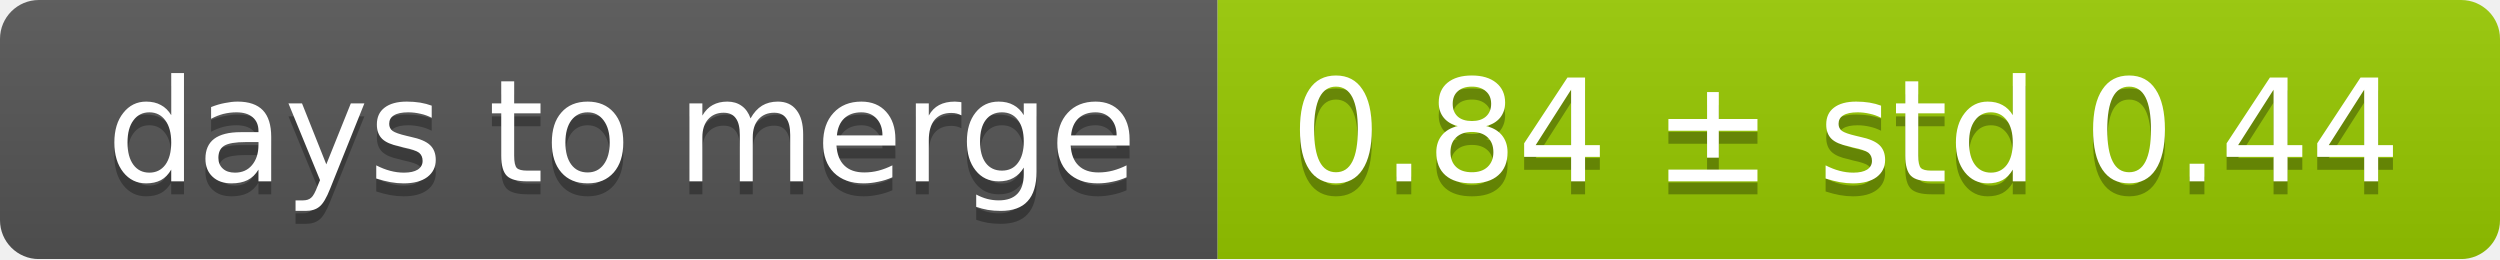
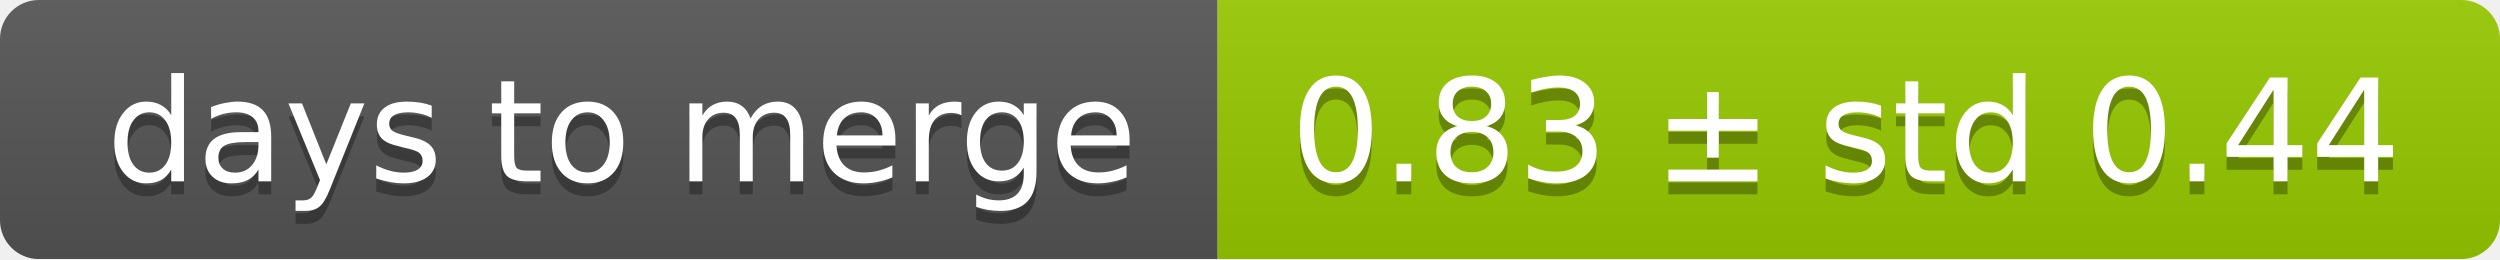
<svg xmlns="http://www.w3.org/2000/svg" width="193" height="20">
  <linearGradient id="smooth" x2="0" y2="100%">
    <stop offset="0" stop-color="#bbb" stop-opacity=".1" />
    <stop offset="1" stop-opacity=".1" />
  </linearGradient>
  <mask id="round">
    <rect width="193" height="20" rx="3" fill="#fff" />
  </mask>
  <g mask="url(#round)">
    <rect width="94" height="20" fill="#555" />
    <rect x="94" width="99" height="20" fill="#97ca00" />
    <rect width="193" height="20" fill="url(#smooth)" />
  </g>
  <g fill="#fff" text-anchor="middle" font-family="DejaVu Sans,Verdana,Geneva,sans-serif" font-size="11">
    <text x="48" y="15" fill="#010101" fill-opacity=".3">days to merge</text>
    <text x="48" y="14">days to merge</text>
-     <text x="142.5" y="15" fill="#010101" fill-opacity=".3">0.84 ± std 0.44</text>
-     <text x="142.5" y="14">0.84 ± std 0.44</text>
+     <text x="142.5" y="15" fill="#010101" fill-opacity=".3">0.83 ± std 0.44</text>
+     <text x="142.5" y="14">0.83 ± std 0.44</text>
  </g>
</svg>
